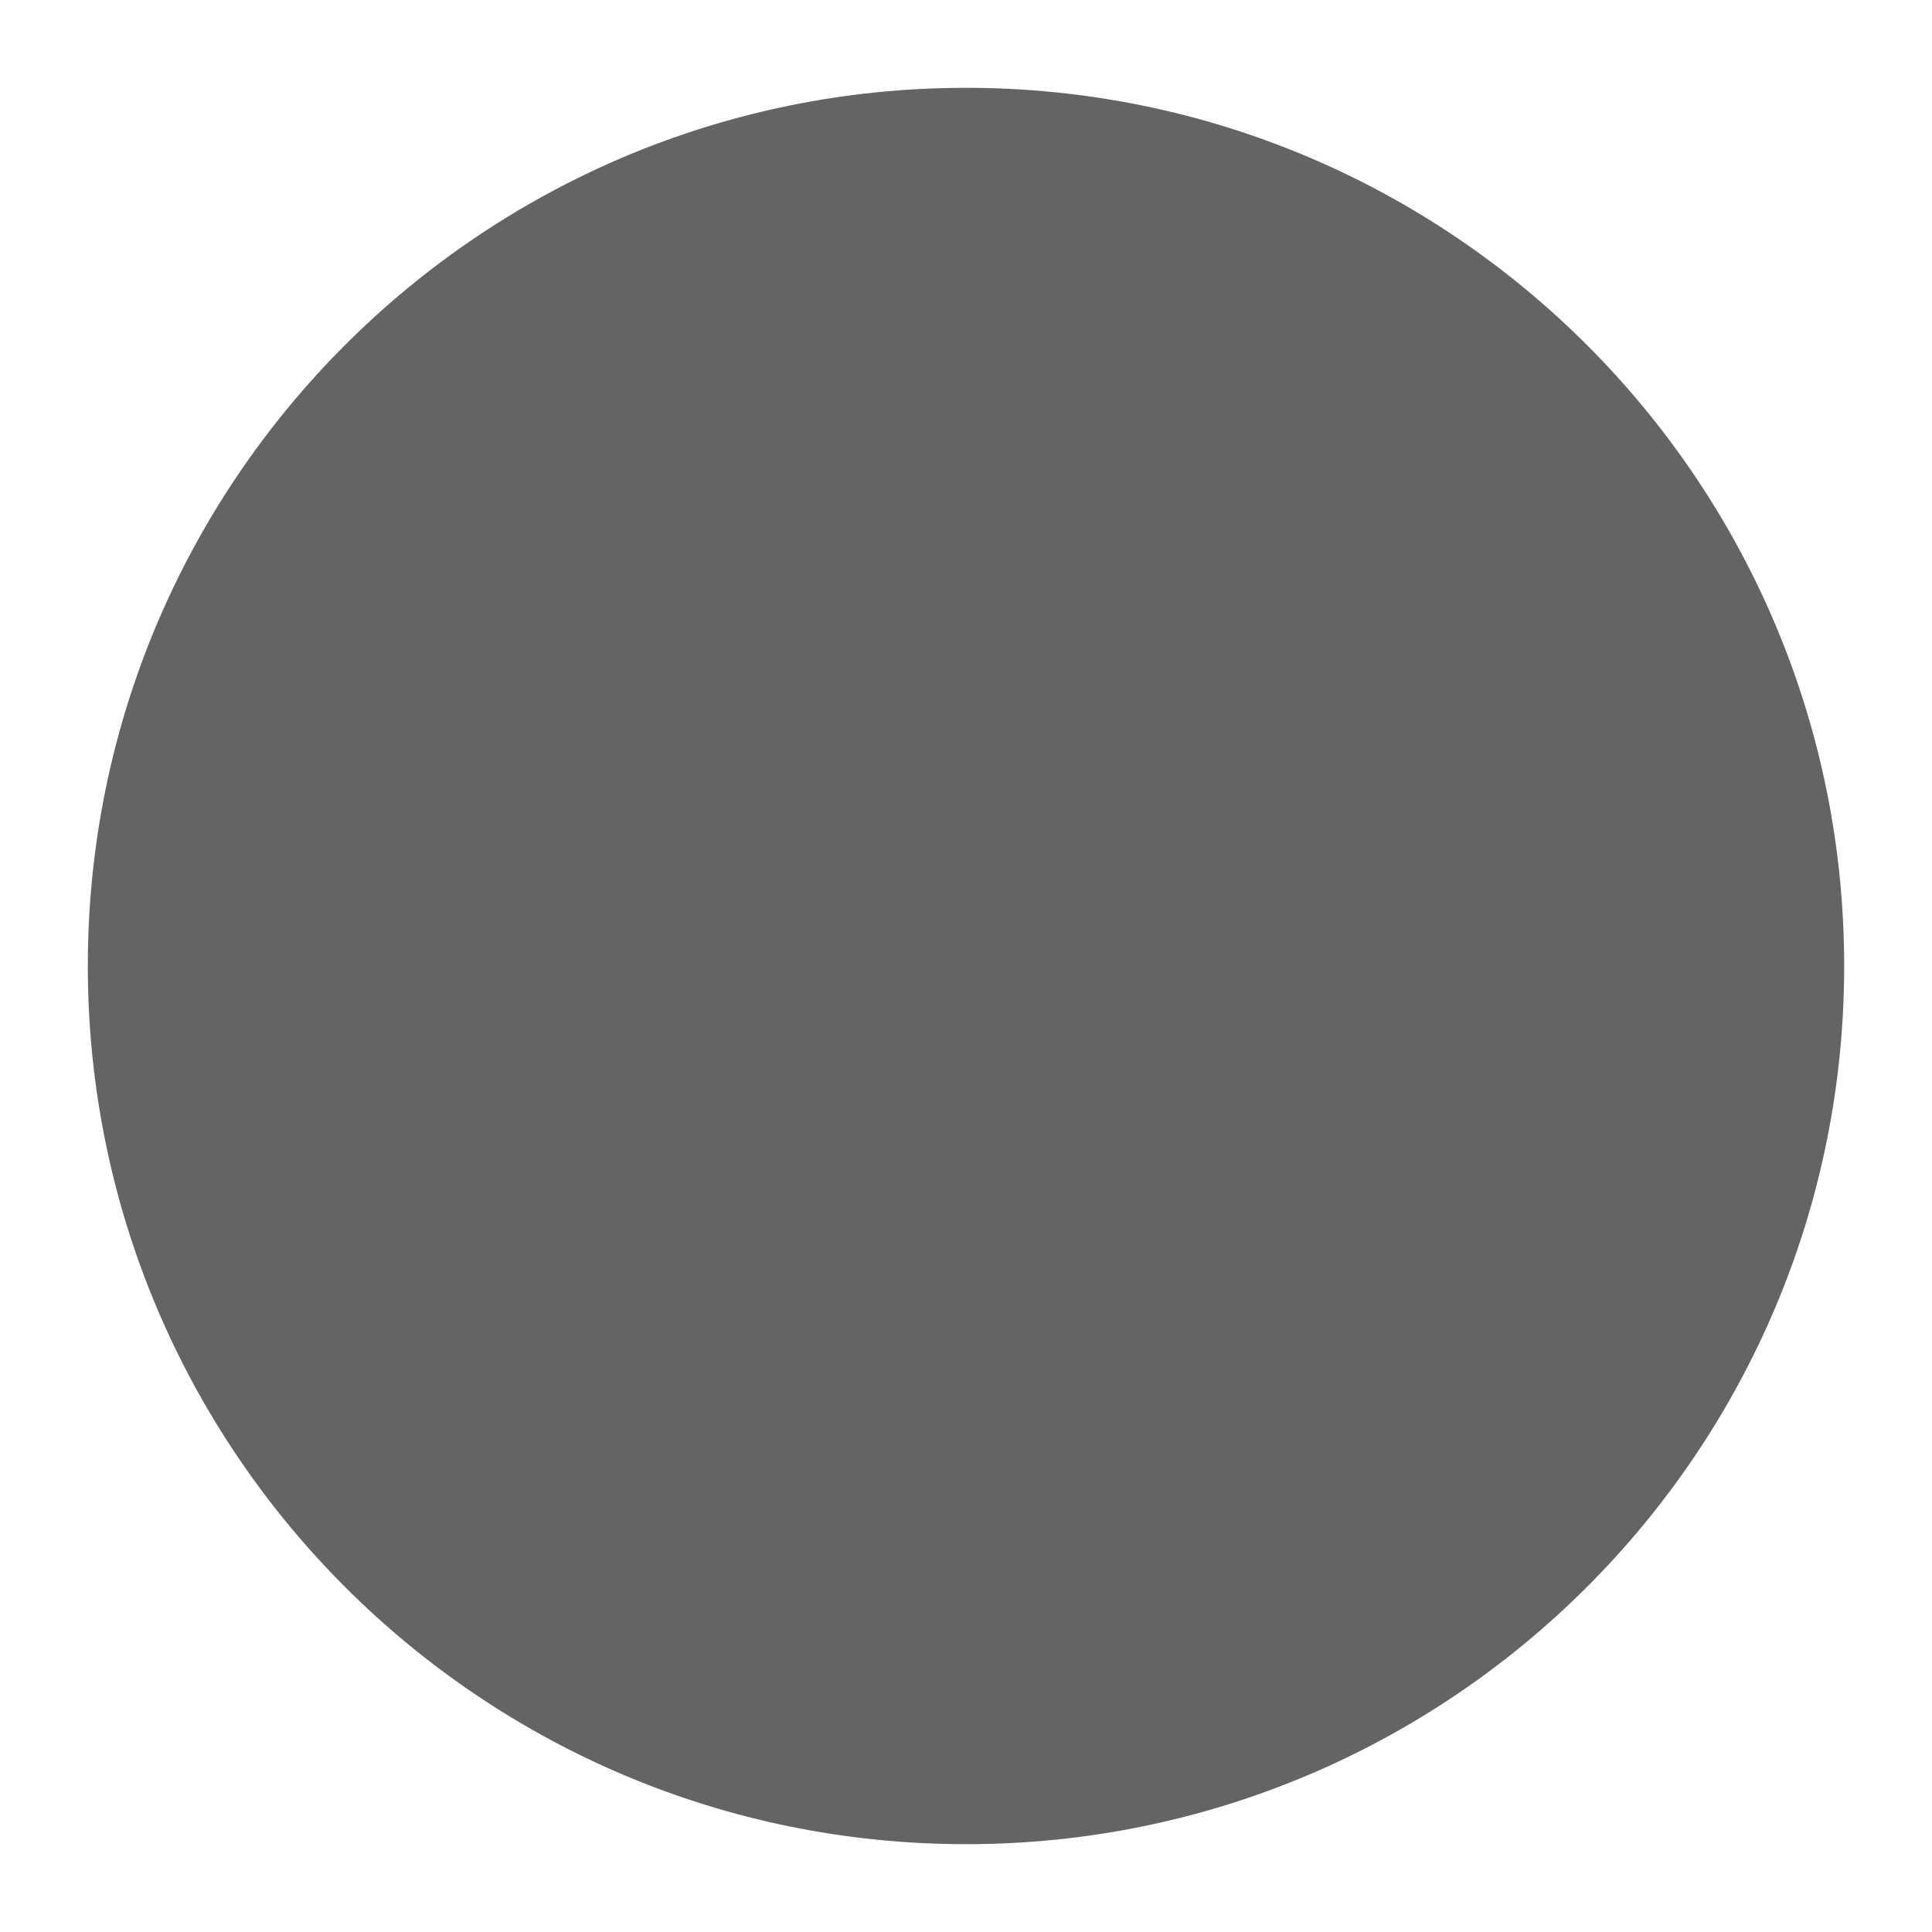
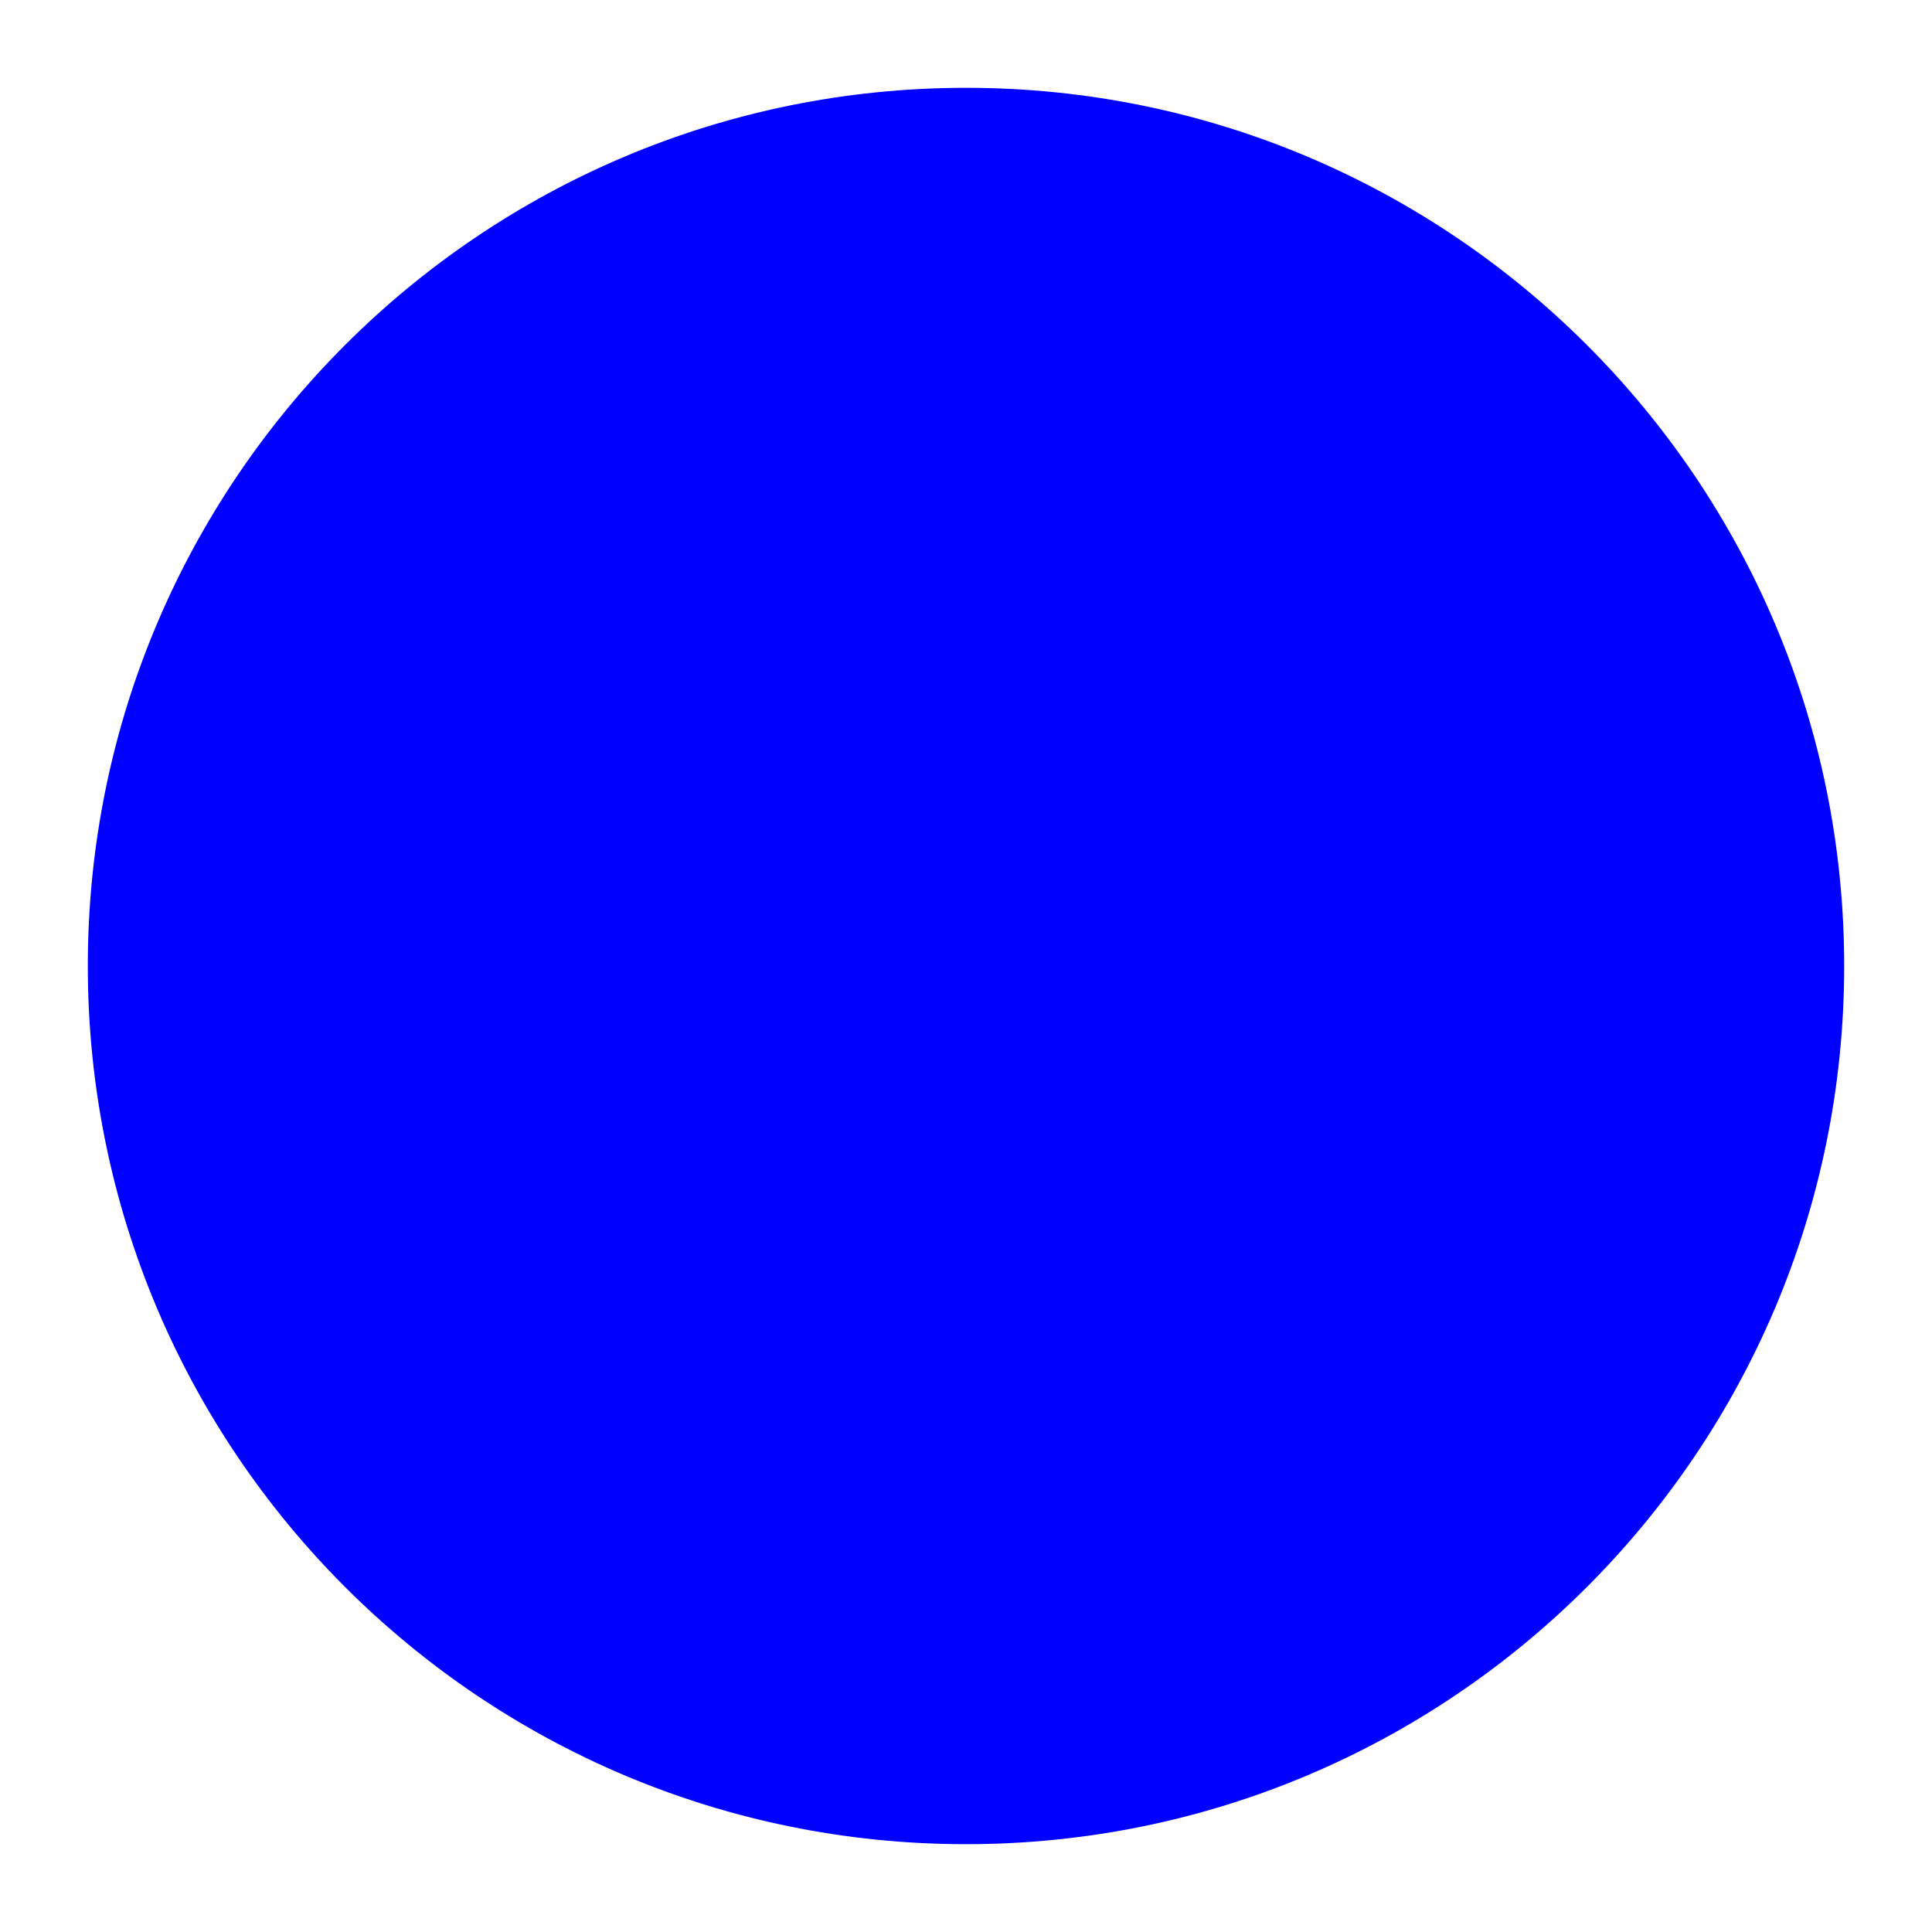
<svg xmlns="http://www.w3.org/2000/svg" viewBox="0 0 11 11">
-   <style>*{fill:rgb(100,100,100);}</style>
+   <style>*{fill:rgb(0,0,255);}</style>
  <circle cx="5.5" cy="5.5" r="5" />
</svg>
